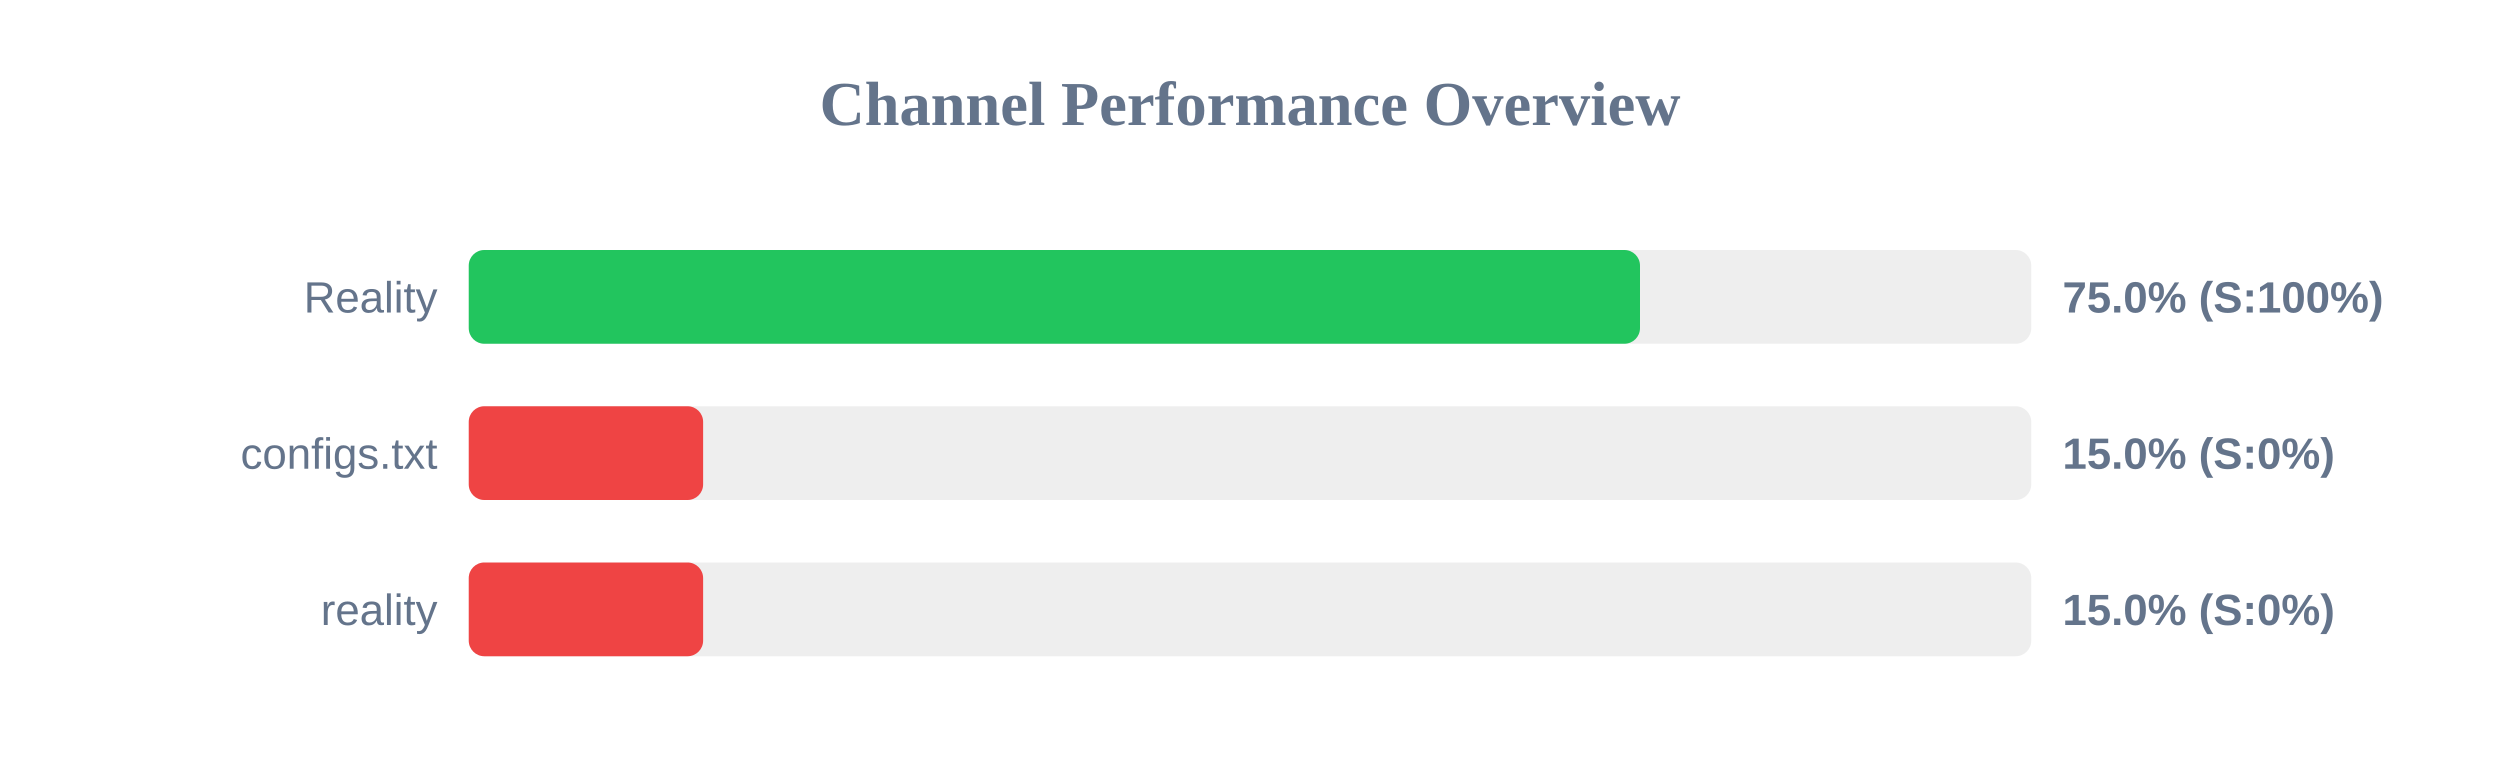
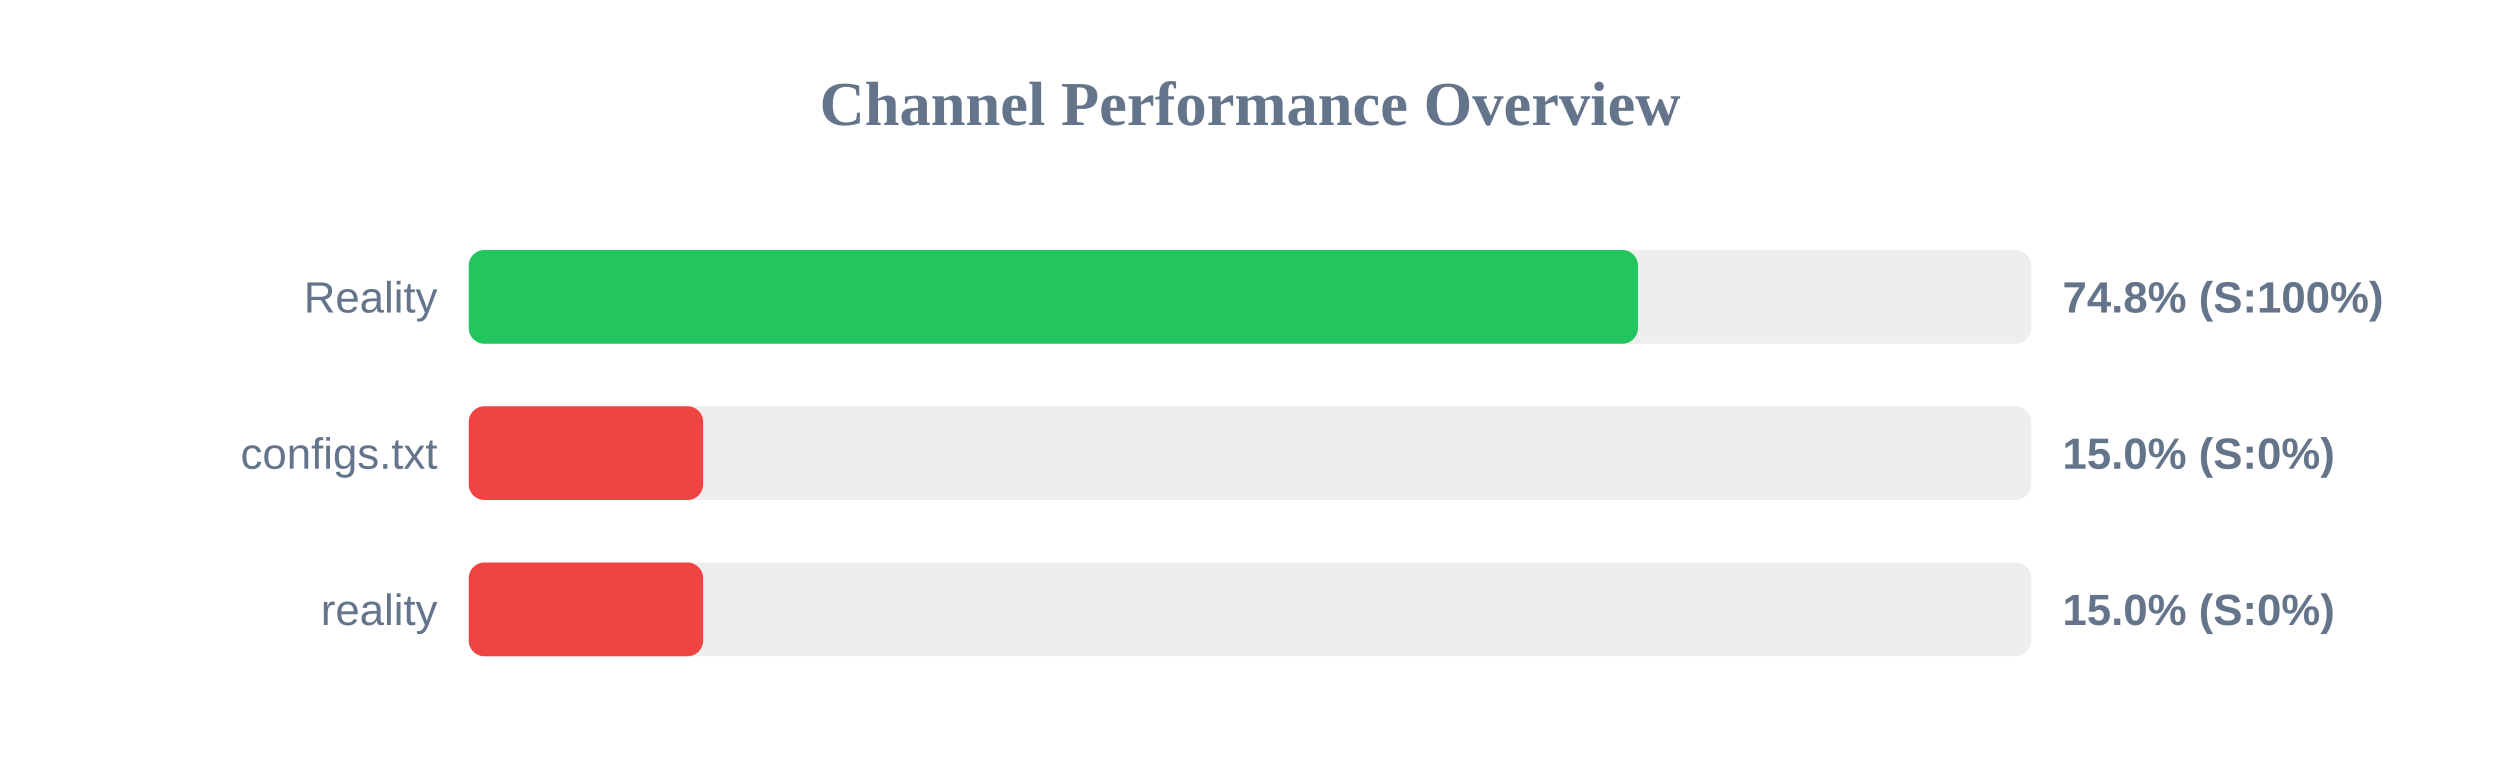
<svg xmlns="http://www.w3.org/2000/svg" width="800" height="250" version="1.1">
  <style>
        .row { font: 14px Arial; fill: #64748b; }
        .score { font: bold 14px Arial; fill: #64748b; }
    </style>
  <text x="400" y="40" text-anchor="middle" font-size="20px" font-weight="bold" fill="#64748b">Channel Performance Overview</text>
  <rect x="150" y="80" width="500" height="30" fill="#eee" rx="5" />
-   <rect x="150" y="80" width="374.8" height="30" fill="#22c55e" rx="5" />
+   <rect x="150" y="80" width="374.15" height="30" fill="#22c55e" rx="5" />
  <text x="140" y="100" text-anchor="end" class="row">Reality</text>
-   <text x="660" y="100" text-anchor="start" class="score">75.0% (S:100%)</text>
+   <text x="660" y="100" text-anchor="start" class="score">74.8% (S:100%)</text>
  <rect x="150" y="130" width="500" height="30" fill="#eee" rx="5" />
  <rect x="150" y="130" width="75.0" height="30" fill="#ef4444" rx="5" />
  <text x="140" y="150" text-anchor="end" class="row">configs.txt</text>
  <text x="660" y="150" text-anchor="start" class="score">15.0% (S:0%)</text>
  <rect x="150" y="180" width="500" height="30" fill="#eee" rx="5" />
  <rect x="150" y="180" width="75.0" height="30" fill="#ef4444" rx="5" />
  <text x="140" y="200" text-anchor="end" class="row">reality</text>
  <text x="660" y="200" text-anchor="start" class="score">15.0% (S:0%)</text>
</svg>
